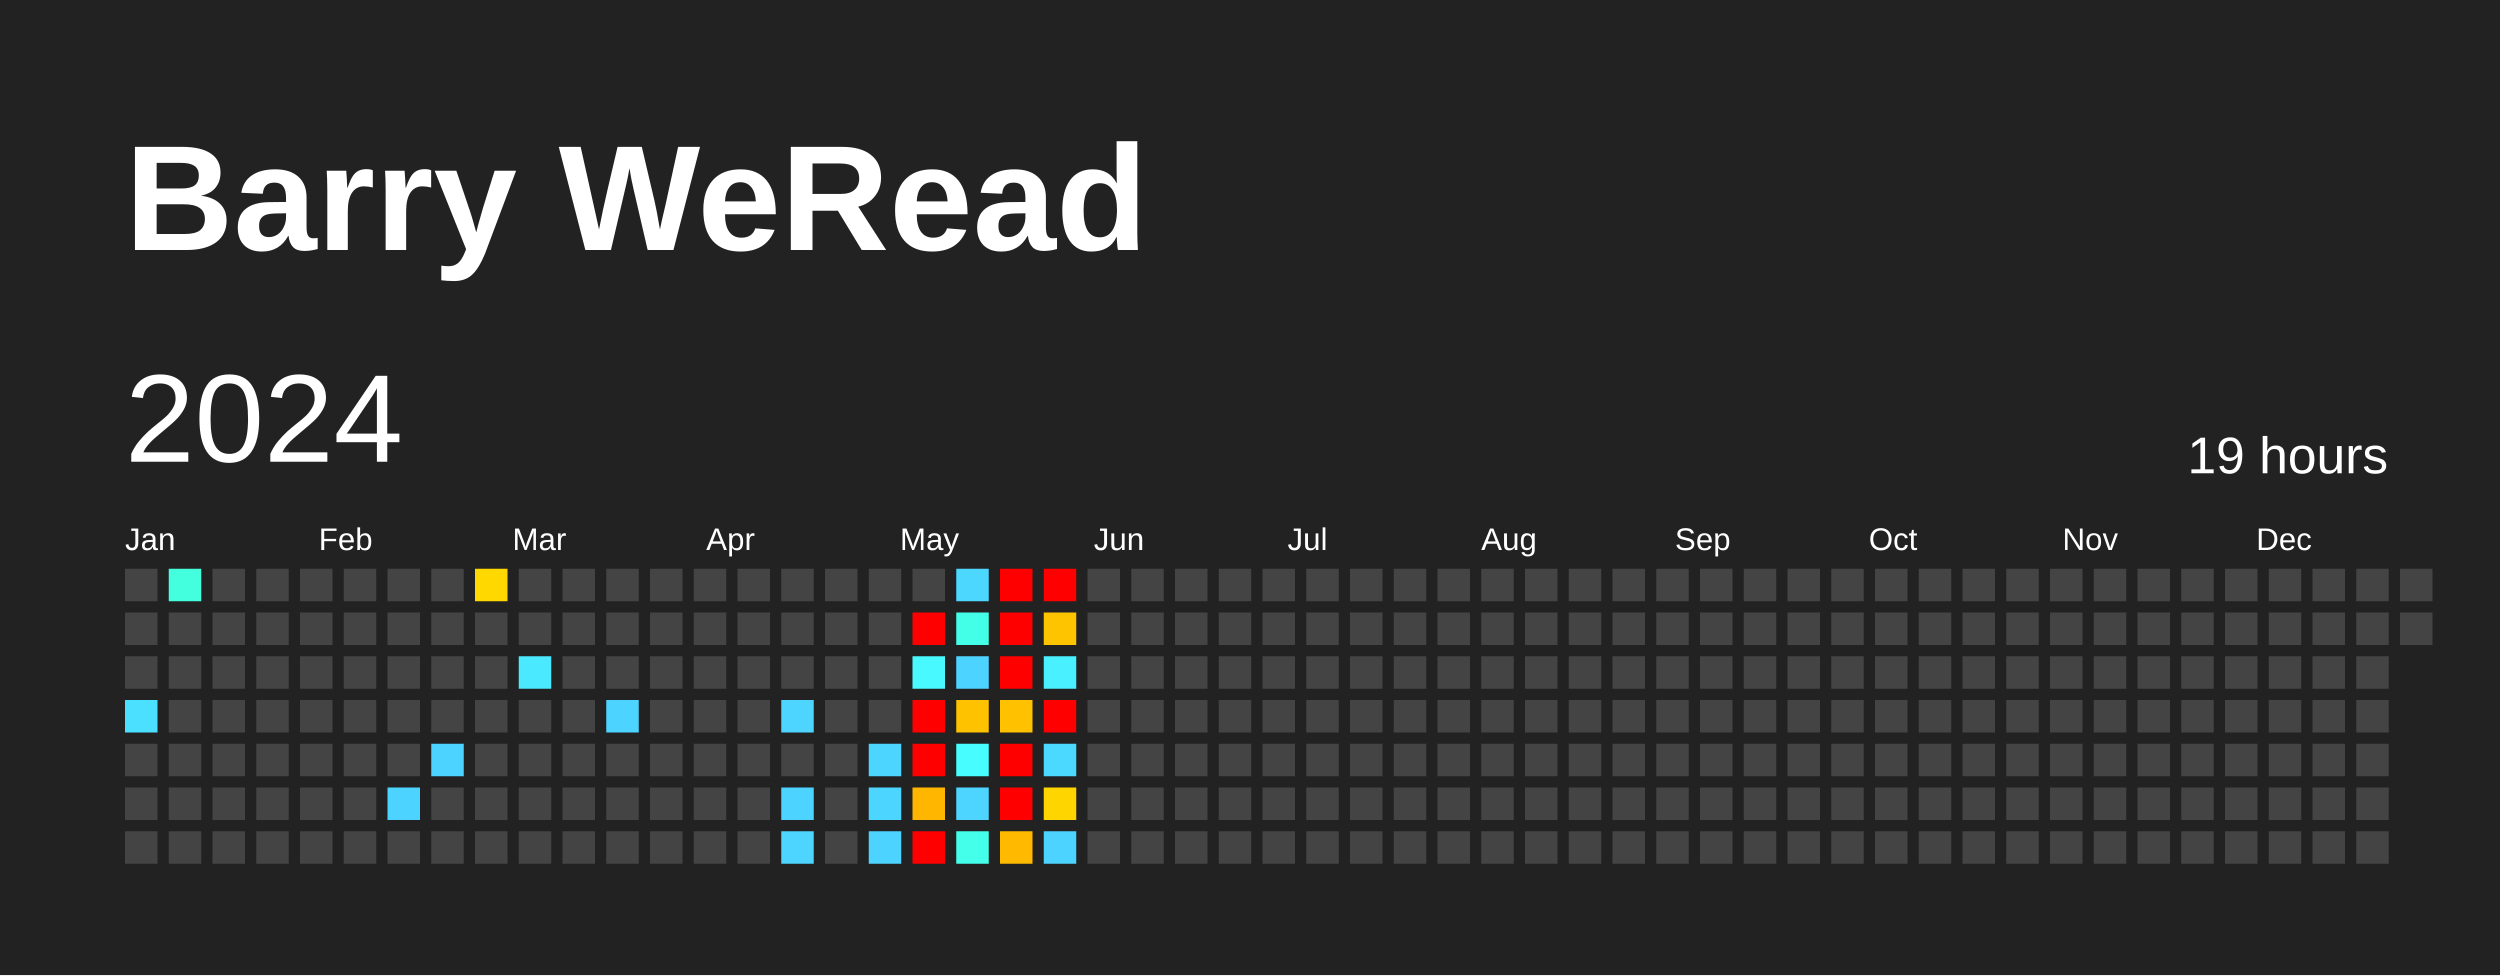
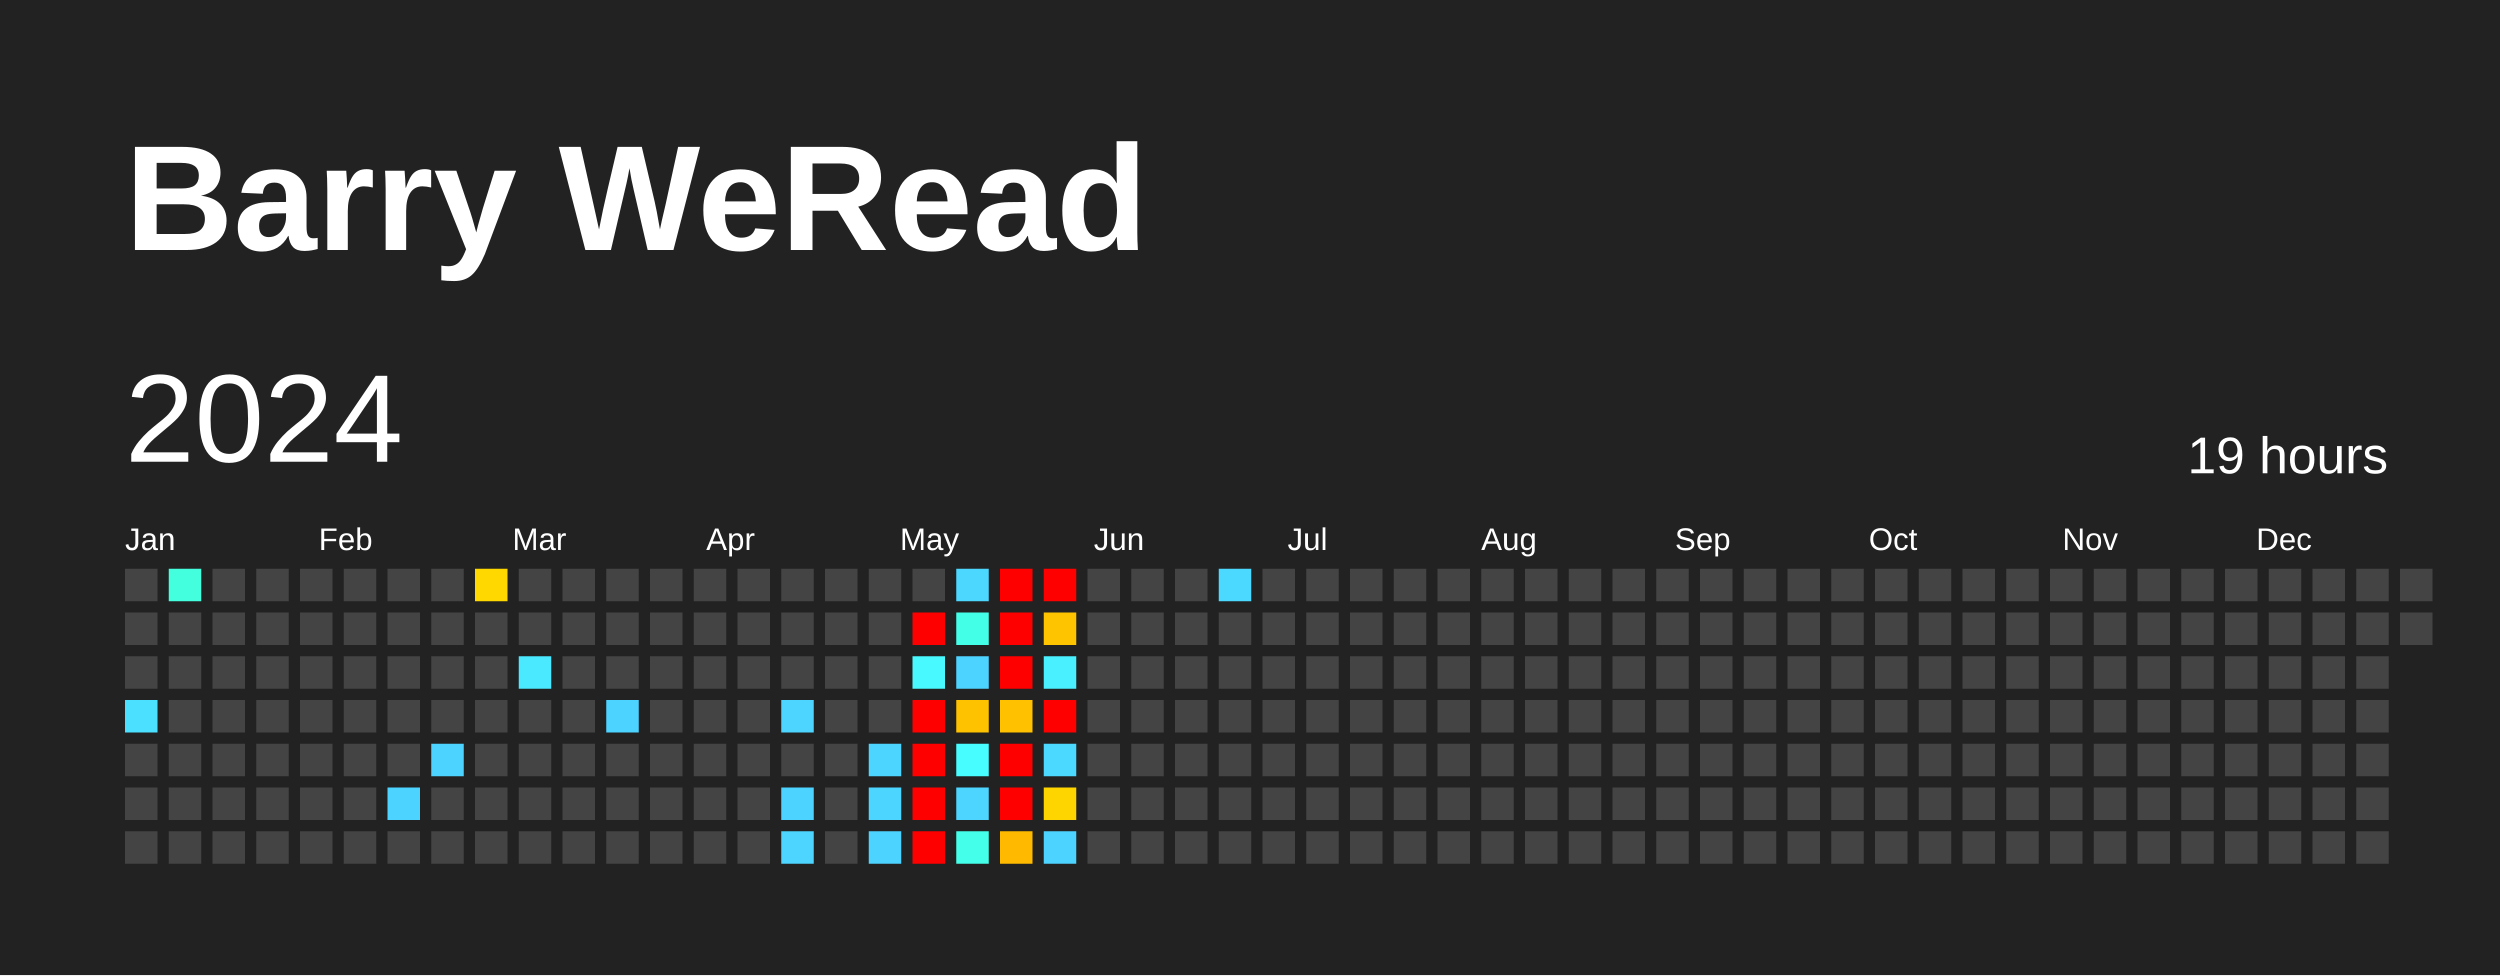
<svg xmlns="http://www.w3.org/2000/svg" baseProfile="full" height="78mm" version="1.1" viewBox="0,0,200,78" width="200mm">
  <defs />
  <rect fill="#222222" height="78" width="200" x="0" y="0" />
  <text fill="#FFFFFF" style="font-size:12px; font-family:Arial; font-weight:bold;" x="10" y="20">Barry WeRead</text>
  <text dominant-baseline="hanging" fill="#FFFFFF" style="font-size:10.0px; font-family:Arial;" x="10" y="30">2024</text>
  <text dominant-baseline="hanging" fill="#FFFFFF" style="font-size:4.125px; font-family:Arial;" x="175" y="35">19 hours</text>
  <text fill="#FFFFFF" style="font-size:2.5px; font-family:Arial" x="10.0" y="44">Jan</text>
  <text fill="#FFFFFF" style="font-size:2.5px; font-family:Arial" x="25.5" y="44">Feb</text>
  <text fill="#FFFFFF" style="font-size:2.5px; font-family:Arial" x="41.0" y="44">Mar</text>
  <text fill="#FFFFFF" style="font-size:2.5px; font-family:Arial" x="56.5" y="44">Apr</text>
  <text fill="#FFFFFF" style="font-size:2.5px; font-family:Arial" x="72.0" y="44">May</text>
  <text fill="#FFFFFF" style="font-size:2.5px; font-family:Arial" x="87.5" y="44">Jun</text>
  <text fill="#FFFFFF" style="font-size:2.5px; font-family:Arial" x="103.0" y="44">Jul</text>
  <text fill="#FFFFFF" style="font-size:2.5px; font-family:Arial" x="118.5" y="44">Aug</text>
  <text fill="#FFFFFF" style="font-size:2.5px; font-family:Arial" x="134.0" y="44">Sep</text>
  <text fill="#FFFFFF" style="font-size:2.5px; font-family:Arial" x="149.5" y="44">Oct</text>
  <text fill="#FFFFFF" style="font-size:2.5px; font-family:Arial" x="165.0" y="44">Nov</text>
  <text fill="#FFFFFF" style="font-size:2.5px; font-family:Arial" x="180.5" y="44">Dec</text>
  <rect fill="#444444" height="2.6" width="2.6" x="10.0" y="45.5" />
  <rect fill="#444444" height="2.6" width="2.6" x="10.0" y="49.0" />
  <rect fill="#444444" height="2.6" width="2.6" x="10.0" y="52.5" />
  <rect fill="#4be0ff" height="2.6" width="2.6" x="10.0" y="56.0" />
  <rect fill="#444444" height="2.6" width="2.6" x="10.0" y="59.5" />
  <rect fill="#444444" height="2.6" width="2.6" x="10.0" y="63.0" />
  <rect fill="#444444" height="2.6" width="2.6" x="10.0" y="66.5" />
  <rect fill="#43ffde" height="2.6" width="2.6" x="13.5" y="45.5" />
  <rect fill="#444444" height="2.6" width="2.6" x="13.5" y="49.0" />
  <rect fill="#444444" height="2.6" width="2.6" x="13.5" y="52.5" />
  <rect fill="#444444" height="2.6" width="2.6" x="13.5" y="56.0" />
  <rect fill="#444444" height="2.6" width="2.6" x="13.5" y="59.5" />
  <rect fill="#444444" height="2.6" width="2.6" x="13.5" y="63.0" />
  <rect fill="#444444" height="2.6" width="2.6" x="13.5" y="66.5" />
  <rect fill="#444444" height="2.6" width="2.6" x="17.0" y="45.5" />
  <rect fill="#444444" height="2.6" width="2.6" x="17.0" y="49.0" />
  <rect fill="#444444" height="2.6" width="2.6" x="17.0" y="52.5" />
  <rect fill="#444444" height="2.6" width="2.6" x="17.0" y="56.0" />
  <rect fill="#444444" height="2.6" width="2.6" x="17.0" y="59.5" />
  <rect fill="#444444" height="2.6" width="2.6" x="17.0" y="63.0" />
  <rect fill="#444444" height="2.6" width="2.6" x="17.0" y="66.5" />
  <rect fill="#444444" height="2.6" width="2.6" x="20.5" y="45.5" />
  <rect fill="#444444" height="2.6" width="2.6" x="20.5" y="49.0" />
  <rect fill="#444444" height="2.6" width="2.6" x="20.5" y="52.5" />
  <rect fill="#444444" height="2.6" width="2.6" x="20.5" y="56.0" />
  <rect fill="#444444" height="2.6" width="2.6" x="20.5" y="59.5" />
  <rect fill="#444444" height="2.6" width="2.6" x="20.5" y="63.0" />
  <rect fill="#444444" height="2.6" width="2.6" x="20.5" y="66.5" />
  <rect fill="#444444" height="2.6" width="2.6" x="24.0" y="45.5" />
  <rect fill="#444444" height="2.6" width="2.6" x="24.0" y="49.0" />
  <rect fill="#444444" height="2.6" width="2.6" x="24.0" y="52.5" />
  <rect fill="#444444" height="2.6" width="2.6" x="24.0" y="56.0" />
  <rect fill="#444444" height="2.6" width="2.6" x="24.0" y="59.5" />
  <rect fill="#444444" height="2.6" width="2.6" x="24.0" y="63.0" />
  <rect fill="#444444" height="2.6" width="2.6" x="24.0" y="66.5" />
  <rect fill="#444444" height="2.6" width="2.6" x="27.5" y="45.5" />
  <rect fill="#444444" height="2.6" width="2.6" x="27.5" y="49.0" />
  <rect fill="#444444" height="2.6" width="2.6" x="27.5" y="52.5" />
  <rect fill="#444444" height="2.6" width="2.6" x="27.5" y="56.0" />
  <rect fill="#444444" height="2.6" width="2.6" x="27.5" y="59.5" />
  <rect fill="#444444" height="2.6" width="2.6" x="27.5" y="63.0" />
  <rect fill="#444444" height="2.6" width="2.6" x="27.5" y="66.5" />
  <rect fill="#444444" height="2.6" width="2.6" x="31.0" y="45.5" />
  <rect fill="#444444" height="2.6" width="2.6" x="31.0" y="49.0" />
  <rect fill="#444444" height="2.6" width="2.6" x="31.0" y="52.5" />
  <rect fill="#444444" height="2.6" width="2.6" x="31.0" y="56.0" />
  <rect fill="#444444" height="2.6" width="2.6" x="31.0" y="59.5" />
  <rect fill="#4dd3ff" height="2.6" width="2.6" x="31.0" y="63.0" />
  <rect fill="#444444" height="2.6" width="2.6" x="31.0" y="66.5" />
  <rect fill="#444444" height="2.6" width="2.6" x="34.5" y="45.5" />
  <rect fill="#444444" height="2.6" width="2.6" x="34.5" y="49.0" />
  <rect fill="#444444" height="2.6" width="2.6" x="34.5" y="52.5" />
  <rect fill="#444444" height="2.6" width="2.6" x="34.5" y="56.0" />
  <rect fill="#4dd3ff" height="2.6" width="2.6" x="34.5" y="59.5" />
  <rect fill="#444444" height="2.6" width="2.6" x="34.5" y="63.0" />
  <rect fill="#444444" height="2.6" width="2.6" x="34.5" y="66.5" />
  <rect fill="#ffd800" height="2.6" width="2.6" x="38.0" y="45.5" />
  <rect fill="#444444" height="2.6" width="2.6" x="38.0" y="49.0" />
  <rect fill="#444444" height="2.6" width="2.6" x="38.0" y="52.5" />
  <rect fill="#444444" height="2.6" width="2.6" x="38.0" y="56.0" />
  <rect fill="#444444" height="2.6" width="2.6" x="38.0" y="59.5" />
  <rect fill="#444444" height="2.6" width="2.6" x="38.0" y="63.0" />
  <rect fill="#444444" height="2.6" width="2.6" x="38.0" y="66.5" />
  <rect fill="#444444" height="2.6" width="2.6" x="41.5" y="45.5" />
  <rect fill="#444444" height="2.6" width="2.6" x="41.5" y="49.0" />
  <rect fill="#4ae9ff" height="2.6" width="2.6" x="41.5" y="52.5" />
  <rect fill="#444444" height="2.6" width="2.6" x="41.5" y="56.0" />
  <rect fill="#444444" height="2.6" width="2.6" x="41.5" y="59.5" />
  <rect fill="#444444" height="2.6" width="2.6" x="41.5" y="63.0" />
  <rect fill="#444444" height="2.6" width="2.6" x="41.5" y="66.5" />
  <rect fill="#444444" height="2.6" width="2.6" x="45.0" y="45.5" />
  <rect fill="#444444" height="2.6" width="2.6" x="45.0" y="49.0" />
  <rect fill="#444444" height="2.6" width="2.6" x="45.0" y="52.5" />
  <rect fill="#444444" height="2.6" width="2.6" x="45.0" y="56.0" />
  <rect fill="#444444" height="2.6" width="2.6" x="45.0" y="59.5" />
  <rect fill="#444444" height="2.6" width="2.6" x="45.0" y="63.0" />
  <rect fill="#444444" height="2.6" width="2.6" x="45.0" y="66.5" />
  <rect fill="#444444" height="2.6" width="2.6" x="48.5" y="45.5" />
  <rect fill="#444444" height="2.6" width="2.6" x="48.5" y="49.0" />
  <rect fill="#444444" height="2.6" width="2.6" x="48.5" y="52.5" />
  <rect fill="#4dd3ff" height="2.6" width="2.6" x="48.5" y="56.0" />
  <rect fill="#444444" height="2.6" width="2.6" x="48.5" y="59.5" />
  <rect fill="#444444" height="2.6" width="2.6" x="48.5" y="63.0" />
  <rect fill="#444444" height="2.6" width="2.6" x="48.5" y="66.5" />
  <rect fill="#444444" height="2.6" width="2.6" x="52.0" y="45.5" />
  <rect fill="#444444" height="2.6" width="2.6" x="52.0" y="49.0" />
  <rect fill="#444444" height="2.6" width="2.6" x="52.0" y="52.5" />
  <rect fill="#444444" height="2.6" width="2.6" x="52.0" y="56.0" />
  <rect fill="#444444" height="2.6" width="2.6" x="52.0" y="59.5" />
  <rect fill="#444444" height="2.6" width="2.6" x="52.0" y="63.0" />
  <rect fill="#444444" height="2.6" width="2.6" x="52.0" y="66.5" />
  <rect fill="#444444" height="2.6" width="2.6" x="55.5" y="45.5" />
  <rect fill="#444444" height="2.6" width="2.6" x="55.5" y="49.0" />
  <rect fill="#444444" height="2.6" width="2.6" x="55.5" y="52.5" />
  <rect fill="#444444" height="2.6" width="2.6" x="55.5" y="56.0" />
  <rect fill="#444444" height="2.6" width="2.6" x="55.5" y="59.5" />
  <rect fill="#444444" height="2.6" width="2.6" x="55.5" y="63.0" />
  <rect fill="#444444" height="2.6" width="2.6" x="55.5" y="66.5" />
  <rect fill="#444444" height="2.6" width="2.6" x="59.0" y="45.5" />
  <rect fill="#444444" height="2.6" width="2.6" x="59.0" y="49.0" />
  <rect fill="#444444" height="2.6" width="2.6" x="59.0" y="52.5" />
  <rect fill="#444444" height="2.6" width="2.6" x="59.0" y="56.0" />
  <rect fill="#444444" height="2.6" width="2.6" x="59.0" y="59.5" />
  <rect fill="#444444" height="2.6" width="2.6" x="59.0" y="63.0" />
  <rect fill="#444444" height="2.6" width="2.6" x="59.0" y="66.5" />
  <rect fill="#444444" height="2.6" width="2.6" x="62.5" y="45.5" />
  <rect fill="#444444" height="2.6" width="2.6" x="62.5" y="49.0" />
  <rect fill="#444444" height="2.6" width="2.6" x="62.5" y="52.5" />
  <rect fill="#4dd5ff" height="2.6" width="2.6" x="62.5" y="56.0" />
  <rect fill="#444444" height="2.6" width="2.6" x="62.5" y="59.5" />
  <rect fill="#4dd3ff" height="2.6" width="2.6" x="62.5" y="63.0" />
  <rect fill="#4dd4ff" height="2.6" width="2.6" x="62.5" y="66.5" />
  <rect fill="#444444" height="2.6" width="2.6" x="66.0" y="45.5" />
  <rect fill="#444444" height="2.6" width="2.6" x="66.0" y="49.0" />
  <rect fill="#444444" height="2.6" width="2.6" x="66.0" y="52.5" />
  <rect fill="#444444" height="2.6" width="2.6" x="66.0" y="56.0" />
  <rect fill="#444444" height="2.6" width="2.6" x="66.0" y="59.5" />
  <rect fill="#444444" height="2.6" width="2.6" x="66.0" y="63.0" />
  <rect fill="#444444" height="2.6" width="2.6" x="66.0" y="66.5" />
  <rect fill="#444444" height="2.6" width="2.6" x="69.5" y="45.5" />
  <rect fill="#444444" height="2.6" width="2.6" x="69.5" y="49.0" />
  <rect fill="#444444" height="2.6" width="2.6" x="69.5" y="52.5" />
  <rect fill="#444444" height="2.6" width="2.6" x="69.5" y="56.0" />
  <rect fill="#4cd6ff" height="2.6" width="2.6" x="69.5" y="59.5" />
  <rect fill="#4cd6ff" height="2.6" width="2.6" x="69.5" y="63.0" />
  <rect fill="#4dd3ff" height="2.6" width="2.6" x="69.5" y="66.5" />
  <rect fill="#444444" height="2.6" width="2.6" x="73.0" y="45.5" />
  <rect fill="red" height="2.6" width="2.6" x="73.0" y="49.0" />
  <rect fill="#48faff" height="2.6" width="2.6" x="73.0" y="52.5" />
  <rect fill="red" height="2.6" width="2.6" x="73.0" y="56.0" />
  <rect fill="red" height="2.6" width="2.6" x="73.0" y="59.5" />
-   <rect fill="#ffb600" height="2.6" width="2.6" x="73.0" y="63.0" />
+   <rect fill="red" height="2.6" width="2.6" x="73.0" y="63.0" />
  <rect fill="red" height="2.6" width="2.6" x="73.0" y="66.5" />
  <rect fill="#4cd7ff" height="2.6" width="2.6" x="76.5" y="45.5" />
  <rect fill="#44ffe8" height="2.6" width="2.6" x="76.5" y="49.0" />
  <rect fill="#4dd3ff" height="2.6" width="2.6" x="76.5" y="52.5" />
  <rect fill="#ffc200" height="2.6" width="2.6" x="76.5" y="56.0" />
  <rect fill="#47fdff" height="2.6" width="2.6" x="76.5" y="59.5" />
  <rect fill="#4dd5ff" height="2.6" width="2.6" x="76.5" y="63.0" />
  <rect fill="#44ffe9" height="2.6" width="2.6" x="76.5" y="66.5" />
  <rect fill="red" height="2.6" width="2.6" x="80.0" y="45.5" />
  <rect fill="red" height="2.6" width="2.6" x="80.0" y="49.0" />
  <rect fill="red" height="2.6" width="2.6" x="80.0" y="52.5" />
  <rect fill="#ffc100" height="2.6" width="2.6" x="80.0" y="56.0" />
  <rect fill="red" height="2.6" width="2.6" x="80.0" y="59.5" />
  <rect fill="red" height="2.6" width="2.6" x="80.0" y="63.0" />
  <rect fill="#ffba00" height="2.6" width="2.6" x="80.0" y="66.5" />
  <rect fill="red" height="2.6" width="2.6" x="83.5" y="45.5" />
  <rect fill="#ffc400" height="2.6" width="2.6" x="83.5" y="49.0" />
  <rect fill="#49f0ff" height="2.6" width="2.6" x="83.5" y="52.5" />
  <rect fill="red" height="2.6" width="2.6" x="83.5" y="56.0" />
  <rect fill="#4cd9ff" height="2.6" width="2.6" x="83.5" y="59.5" />
  <rect fill="#ffd500" height="2.6" width="2.6" x="83.5" y="63.0" />
  <rect fill="#4dd3ff" height="2.6" width="2.6" x="83.5" y="66.5" />
  <rect fill="#444444" height="2.6" width="2.6" x="87.0" y="45.5" />
  <rect fill="#444444" height="2.6" width="2.6" x="87.0" y="49.0" />
  <rect fill="#444444" height="2.6" width="2.6" x="87.0" y="52.5" />
  <rect fill="#444444" height="2.6" width="2.6" x="87.0" y="56.0" />
  <rect fill="#444444" height="2.6" width="2.6" x="87.0" y="59.5" />
  <rect fill="#444444" height="2.6" width="2.6" x="87.0" y="63.0" />
  <rect fill="#444444" height="2.6" width="2.6" x="87.0" y="66.5" />
  <rect fill="#444444" height="2.6" width="2.6" x="90.5" y="45.5" />
  <rect fill="#444444" height="2.6" width="2.6" x="90.5" y="49.0" />
  <rect fill="#444444" height="2.6" width="2.6" x="90.5" y="52.5" />
  <rect fill="#444444" height="2.6" width="2.6" x="90.5" y="56.0" />
  <rect fill="#444444" height="2.6" width="2.6" x="90.5" y="59.5" />
  <rect fill="#444444" height="2.6" width="2.6" x="90.5" y="63.0" />
  <rect fill="#444444" height="2.6" width="2.6" x="90.5" y="66.5" />
  <rect fill="#444444" height="2.6" width="2.6" x="94.0" y="45.5" />
  <rect fill="#444444" height="2.6" width="2.6" x="94.0" y="49.0" />
  <rect fill="#444444" height="2.6" width="2.6" x="94.0" y="52.5" />
  <rect fill="#444444" height="2.6" width="2.6" x="94.0" y="56.0" />
  <rect fill="#444444" height="2.6" width="2.6" x="94.0" y="59.5" />
  <rect fill="#444444" height="2.6" width="2.6" x="94.0" y="63.0" />
  <rect fill="#444444" height="2.6" width="2.6" x="94.0" y="66.5" />
-   <rect fill="#444444" height="2.6" width="2.6" x="97.5" y="45.5" />
+   <rect fill="#4cd9ff" height="2.6" width="2.6" x="97.5" y="45.5" />
  <rect fill="#444444" height="2.6" width="2.6" x="97.5" y="49.0" />
  <rect fill="#444444" height="2.6" width="2.6" x="97.5" y="52.5" />
  <rect fill="#444444" height="2.6" width="2.6" x="97.5" y="56.0" />
  <rect fill="#444444" height="2.6" width="2.6" x="97.5" y="59.5" />
  <rect fill="#444444" height="2.6" width="2.6" x="97.5" y="63.0" />
  <rect fill="#444444" height="2.6" width="2.6" x="97.5" y="66.5" />
  <rect fill="#444444" height="2.6" width="2.6" x="101.0" y="45.5" />
  <rect fill="#444444" height="2.6" width="2.6" x="101.0" y="49.0" />
  <rect fill="#444444" height="2.6" width="2.6" x="101.0" y="52.5" />
  <rect fill="#444444" height="2.6" width="2.6" x="101.0" y="56.0" />
  <rect fill="#444444" height="2.6" width="2.6" x="101.0" y="59.5" />
  <rect fill="#444444" height="2.6" width="2.6" x="101.0" y="63.0" />
  <rect fill="#444444" height="2.6" width="2.6" x="101.0" y="66.5" />
  <rect fill="#444444" height="2.6" width="2.6" x="104.5" y="45.5" />
  <rect fill="#444444" height="2.6" width="2.6" x="104.5" y="49.0" />
  <rect fill="#444444" height="2.6" width="2.6" x="104.5" y="52.5" />
  <rect fill="#444444" height="2.6" width="2.6" x="104.5" y="56.0" />
  <rect fill="#444444" height="2.6" width="2.6" x="104.5" y="59.5" />
  <rect fill="#444444" height="2.6" width="2.6" x="104.5" y="63.0" />
  <rect fill="#444444" height="2.6" width="2.6" x="104.5" y="66.5" />
  <rect fill="#444444" height="2.6" width="2.6" x="108.0" y="45.5" />
  <rect fill="#444444" height="2.6" width="2.6" x="108.0" y="49.0" />
  <rect fill="#444444" height="2.6" width="2.6" x="108.0" y="52.5" />
  <rect fill="#444444" height="2.6" width="2.6" x="108.0" y="56.0" />
  <rect fill="#444444" height="2.6" width="2.6" x="108.0" y="59.5" />
  <rect fill="#444444" height="2.6" width="2.6" x="108.0" y="63.0" />
  <rect fill="#444444" height="2.6" width="2.6" x="108.0" y="66.5" />
  <rect fill="#444444" height="2.6" width="2.6" x="111.5" y="45.5" />
  <rect fill="#444444" height="2.6" width="2.6" x="111.5" y="49.0" />
  <rect fill="#444444" height="2.6" width="2.6" x="111.5" y="52.5" />
  <rect fill="#444444" height="2.6" width="2.6" x="111.5" y="56.0" />
  <rect fill="#444444" height="2.6" width="2.6" x="111.5" y="59.5" />
  <rect fill="#444444" height="2.6" width="2.6" x="111.5" y="63.0" />
  <rect fill="#444444" height="2.6" width="2.6" x="111.5" y="66.5" />
  <rect fill="#444444" height="2.6" width="2.6" x="115.0" y="45.5" />
  <rect fill="#444444" height="2.6" width="2.6" x="115.0" y="49.0" />
  <rect fill="#444444" height="2.6" width="2.6" x="115.0" y="52.5" />
  <rect fill="#444444" height="2.6" width="2.6" x="115.0" y="56.0" />
  <rect fill="#444444" height="2.6" width="2.6" x="115.0" y="59.5" />
  <rect fill="#444444" height="2.6" width="2.6" x="115.0" y="63.0" />
  <rect fill="#444444" height="2.6" width="2.6" x="115.0" y="66.5" />
  <rect fill="#444444" height="2.6" width="2.6" x="118.5" y="45.5" />
  <rect fill="#444444" height="2.6" width="2.6" x="118.5" y="49.0" />
  <rect fill="#444444" height="2.6" width="2.6" x="118.5" y="52.5" />
  <rect fill="#444444" height="2.6" width="2.6" x="118.5" y="56.0" />
  <rect fill="#444444" height="2.6" width="2.6" x="118.5" y="59.5" />
  <rect fill="#444444" height="2.6" width="2.6" x="118.5" y="63.0" />
  <rect fill="#444444" height="2.6" width="2.6" x="118.5" y="66.5" />
  <rect fill="#444444" height="2.6" width="2.6" x="122.0" y="45.5" />
  <rect fill="#444444" height="2.6" width="2.6" x="122.0" y="49.0" />
  <rect fill="#444444" height="2.6" width="2.6" x="122.0" y="52.5" />
  <rect fill="#444444" height="2.6" width="2.6" x="122.0" y="56.0" />
  <rect fill="#444444" height="2.6" width="2.6" x="122.0" y="59.5" />
  <rect fill="#444444" height="2.6" width="2.6" x="122.0" y="63.0" />
  <rect fill="#444444" height="2.6" width="2.6" x="122.0" y="66.5" />
  <rect fill="#444444" height="2.6" width="2.6" x="125.5" y="45.5" />
  <rect fill="#444444" height="2.6" width="2.6" x="125.5" y="49.0" />
  <rect fill="#444444" height="2.6" width="2.6" x="125.5" y="52.5" />
  <rect fill="#444444" height="2.6" width="2.6" x="125.5" y="56.0" />
  <rect fill="#444444" height="2.6" width="2.6" x="125.5" y="59.5" />
  <rect fill="#444444" height="2.6" width="2.6" x="125.5" y="63.0" />
  <rect fill="#444444" height="2.6" width="2.6" x="125.5" y="66.5" />
  <rect fill="#444444" height="2.6" width="2.6" x="129.0" y="45.5" />
  <rect fill="#444444" height="2.6" width="2.6" x="129.0" y="49.0" />
  <rect fill="#444444" height="2.6" width="2.6" x="129.0" y="52.5" />
  <rect fill="#444444" height="2.6" width="2.6" x="129.0" y="56.0" />
  <rect fill="#444444" height="2.6" width="2.6" x="129.0" y="59.5" />
  <rect fill="#444444" height="2.6" width="2.6" x="129.0" y="63.0" />
  <rect fill="#444444" height="2.6" width="2.6" x="129.0" y="66.5" />
  <rect fill="#444444" height="2.6" width="2.6" x="132.5" y="45.5" />
  <rect fill="#444444" height="2.6" width="2.6" x="132.5" y="49.0" />
  <rect fill="#444444" height="2.6" width="2.6" x="132.5" y="52.5" />
  <rect fill="#444444" height="2.6" width="2.6" x="132.5" y="56.0" />
  <rect fill="#444444" height="2.6" width="2.6" x="132.5" y="59.5" />
  <rect fill="#444444" height="2.6" width="2.6" x="132.5" y="63.0" />
  <rect fill="#444444" height="2.6" width="2.6" x="132.5" y="66.5" />
  <rect fill="#444444" height="2.6" width="2.6" x="136.0" y="45.5" />
  <rect fill="#444444" height="2.6" width="2.6" x="136.0" y="49.0" />
  <rect fill="#444444" height="2.6" width="2.6" x="136.0" y="52.5" />
  <rect fill="#444444" height="2.6" width="2.6" x="136.0" y="56.0" />
  <rect fill="#444444" height="2.6" width="2.6" x="136.0" y="59.5" />
  <rect fill="#444444" height="2.6" width="2.6" x="136.0" y="63.0" />
  <rect fill="#444444" height="2.6" width="2.6" x="136.0" y="66.5" />
  <rect fill="#444444" height="2.6" width="2.6" x="139.5" y="45.5" />
  <rect fill="#444444" height="2.6" width="2.6" x="139.5" y="49.0" />
  <rect fill="#444444" height="2.6" width="2.6" x="139.5" y="52.5" />
  <rect fill="#444444" height="2.6" width="2.6" x="139.5" y="56.0" />
  <rect fill="#444444" height="2.6" width="2.6" x="139.5" y="59.5" />
  <rect fill="#444444" height="2.6" width="2.6" x="139.5" y="63.0" />
  <rect fill="#444444" height="2.6" width="2.6" x="139.5" y="66.5" />
  <rect fill="#444444" height="2.6" width="2.6" x="143.0" y="45.5" />
  <rect fill="#444444" height="2.6" width="2.6" x="143.0" y="49.0" />
  <rect fill="#444444" height="2.6" width="2.6" x="143.0" y="52.5" />
  <rect fill="#444444" height="2.6" width="2.6" x="143.0" y="56.0" />
  <rect fill="#444444" height="2.6" width="2.6" x="143.0" y="59.5" />
  <rect fill="#444444" height="2.6" width="2.6" x="143.0" y="63.0" />
  <rect fill="#444444" height="2.6" width="2.6" x="143.0" y="66.5" />
  <rect fill="#444444" height="2.6" width="2.6" x="146.5" y="45.5" />
  <rect fill="#444444" height="2.6" width="2.6" x="146.5" y="49.0" />
  <rect fill="#444444" height="2.6" width="2.6" x="146.5" y="52.5" />
  <rect fill="#444444" height="2.6" width="2.6" x="146.5" y="56.0" />
  <rect fill="#444444" height="2.6" width="2.6" x="146.5" y="59.5" />
  <rect fill="#444444" height="2.6" width="2.6" x="146.5" y="63.0" />
  <rect fill="#444444" height="2.6" width="2.6" x="146.5" y="66.5" />
  <rect fill="#444444" height="2.6" width="2.6" x="150.0" y="45.5" />
  <rect fill="#444444" height="2.6" width="2.6" x="150.0" y="49.0" />
  <rect fill="#444444" height="2.6" width="2.6" x="150.0" y="52.5" />
  <rect fill="#444444" height="2.6" width="2.6" x="150.0" y="56.0" />
  <rect fill="#444444" height="2.6" width="2.6" x="150.0" y="59.5" />
  <rect fill="#444444" height="2.6" width="2.6" x="150.0" y="63.0" />
  <rect fill="#444444" height="2.6" width="2.6" x="150.0" y="66.5" />
  <rect fill="#444444" height="2.6" width="2.6" x="153.5" y="45.5" />
  <rect fill="#444444" height="2.6" width="2.6" x="153.5" y="49.0" />
  <rect fill="#444444" height="2.6" width="2.6" x="153.5" y="52.5" />
  <rect fill="#444444" height="2.6" width="2.6" x="153.5" y="56.0" />
  <rect fill="#444444" height="2.6" width="2.6" x="153.5" y="59.5" />
  <rect fill="#444444" height="2.6" width="2.6" x="153.5" y="63.0" />
  <rect fill="#444444" height="2.6" width="2.6" x="153.5" y="66.5" />
  <rect fill="#444444" height="2.6" width="2.6" x="157.0" y="45.5" />
  <rect fill="#444444" height="2.6" width="2.6" x="157.0" y="49.0" />
  <rect fill="#444444" height="2.6" width="2.6" x="157.0" y="52.5" />
  <rect fill="#444444" height="2.6" width="2.6" x="157.0" y="56.0" />
  <rect fill="#444444" height="2.6" width="2.6" x="157.0" y="59.5" />
  <rect fill="#444444" height="2.6" width="2.6" x="157.0" y="63.0" />
  <rect fill="#444444" height="2.6" width="2.6" x="157.0" y="66.5" />
  <rect fill="#444444" height="2.6" width="2.6" x="160.5" y="45.5" />
  <rect fill="#444444" height="2.6" width="2.6" x="160.5" y="49.0" />
  <rect fill="#444444" height="2.6" width="2.6" x="160.5" y="52.5" />
  <rect fill="#444444" height="2.6" width="2.6" x="160.5" y="56.0" />
  <rect fill="#444444" height="2.6" width="2.6" x="160.5" y="59.5" />
  <rect fill="#444444" height="2.6" width="2.6" x="160.5" y="63.0" />
  <rect fill="#444444" height="2.6" width="2.6" x="160.5" y="66.5" />
  <rect fill="#444444" height="2.6" width="2.6" x="164.0" y="45.5" />
  <rect fill="#444444" height="2.6" width="2.6" x="164.0" y="49.0" />
  <rect fill="#444444" height="2.6" width="2.6" x="164.0" y="52.5" />
  <rect fill="#444444" height="2.6" width="2.6" x="164.0" y="56.0" />
  <rect fill="#444444" height="2.6" width="2.6" x="164.0" y="59.5" />
  <rect fill="#444444" height="2.6" width="2.6" x="164.0" y="63.0" />
  <rect fill="#444444" height="2.6" width="2.6" x="164.0" y="66.5" />
  <rect fill="#444444" height="2.6" width="2.6" x="167.5" y="45.5" />
  <rect fill="#444444" height="2.6" width="2.6" x="167.5" y="49.0" />
  <rect fill="#444444" height="2.6" width="2.6" x="167.5" y="52.5" />
  <rect fill="#444444" height="2.6" width="2.6" x="167.5" y="56.0" />
  <rect fill="#444444" height="2.6" width="2.6" x="167.5" y="59.5" />
  <rect fill="#444444" height="2.6" width="2.6" x="167.5" y="63.0" />
  <rect fill="#444444" height="2.6" width="2.6" x="167.5" y="66.5" />
  <rect fill="#444444" height="2.6" width="2.6" x="171.0" y="45.5" />
  <rect fill="#444444" height="2.6" width="2.6" x="171.0" y="49.0" />
  <rect fill="#444444" height="2.6" width="2.6" x="171.0" y="52.5" />
  <rect fill="#444444" height="2.6" width="2.6" x="171.0" y="56.0" />
  <rect fill="#444444" height="2.6" width="2.6" x="171.0" y="59.5" />
  <rect fill="#444444" height="2.6" width="2.6" x="171.0" y="63.0" />
  <rect fill="#444444" height="2.6" width="2.6" x="171.0" y="66.5" />
  <rect fill="#444444" height="2.6" width="2.6" x="174.5" y="45.5" />
  <rect fill="#444444" height="2.6" width="2.6" x="174.5" y="49.0" />
  <rect fill="#444444" height="2.6" width="2.6" x="174.5" y="52.5" />
  <rect fill="#444444" height="2.6" width="2.6" x="174.5" y="56.0" />
  <rect fill="#444444" height="2.6" width="2.6" x="174.5" y="59.5" />
  <rect fill="#444444" height="2.6" width="2.6" x="174.5" y="63.0" />
  <rect fill="#444444" height="2.6" width="2.6" x="174.5" y="66.5" />
  <rect fill="#444444" height="2.6" width="2.6" x="178.0" y="45.5" />
  <rect fill="#444444" height="2.6" width="2.6" x="178.0" y="49.0" />
  <rect fill="#444444" height="2.6" width="2.6" x="178.0" y="52.5" />
  <rect fill="#444444" height="2.6" width="2.6" x="178.0" y="56.0" />
  <rect fill="#444444" height="2.6" width="2.6" x="178.0" y="59.5" />
  <rect fill="#444444" height="2.6" width="2.6" x="178.0" y="63.0" />
  <rect fill="#444444" height="2.6" width="2.6" x="178.0" y="66.5" />
  <rect fill="#444444" height="2.6" width="2.6" x="181.5" y="45.5" />
  <rect fill="#444444" height="2.6" width="2.6" x="181.5" y="49.0" />
  <rect fill="#444444" height="2.6" width="2.6" x="181.5" y="52.5" />
  <rect fill="#444444" height="2.6" width="2.6" x="181.5" y="56.0" />
  <rect fill="#444444" height="2.6" width="2.6" x="181.5" y="59.5" />
  <rect fill="#444444" height="2.6" width="2.6" x="181.5" y="63.0" />
  <rect fill="#444444" height="2.6" width="2.6" x="181.5" y="66.5" />
  <rect fill="#444444" height="2.6" width="2.6" x="185.0" y="45.5" />
  <rect fill="#444444" height="2.6" width="2.6" x="185.0" y="49.0" />
  <rect fill="#444444" height="2.6" width="2.6" x="185.0" y="52.5" />
  <rect fill="#444444" height="2.6" width="2.6" x="185.0" y="56.0" />
  <rect fill="#444444" height="2.6" width="2.6" x="185.0" y="59.5" />
  <rect fill="#444444" height="2.6" width="2.6" x="185.0" y="63.0" />
  <rect fill="#444444" height="2.6" width="2.6" x="185.0" y="66.5" />
  <rect fill="#444444" height="2.6" width="2.6" x="188.5" y="45.5" />
  <rect fill="#444444" height="2.6" width="2.6" x="188.5" y="49.0" />
  <rect fill="#444444" height="2.6" width="2.6" x="188.5" y="52.5" />
  <rect fill="#444444" height="2.6" width="2.6" x="188.5" y="56.0" />
  <rect fill="#444444" height="2.6" width="2.6" x="188.5" y="59.5" />
  <rect fill="#444444" height="2.6" width="2.6" x="188.5" y="63.0" />
  <rect fill="#444444" height="2.6" width="2.6" x="188.5" y="66.5" />
  <rect fill="#444444" height="2.6" width="2.6" x="192.0" y="45.5" />
  <rect fill="#444444" height="2.6" width="2.6" x="192.0" y="49.0" />
</svg>
